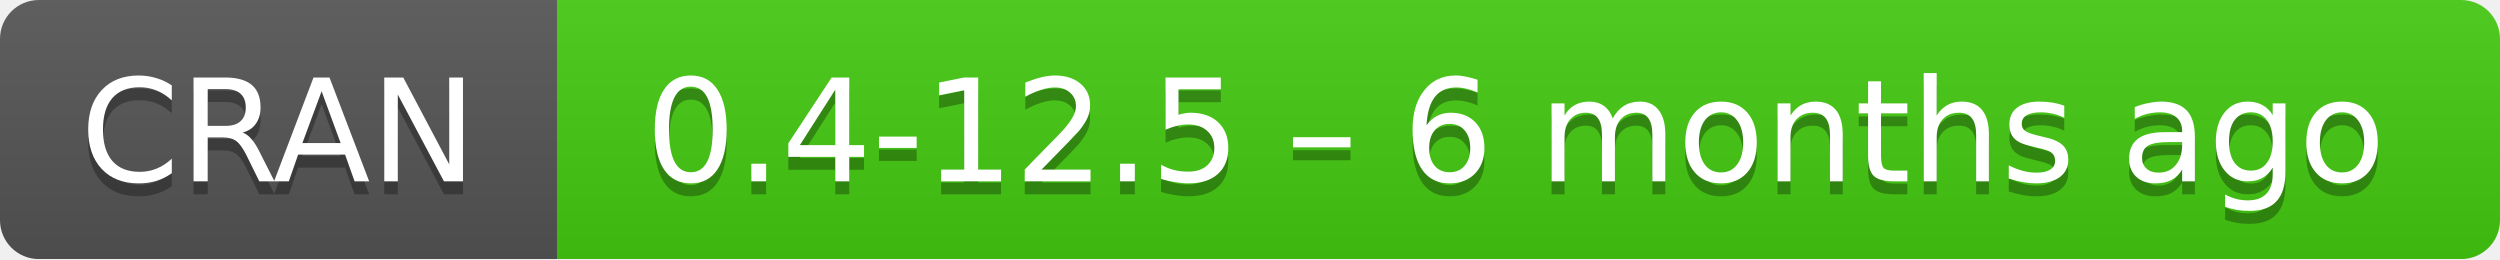
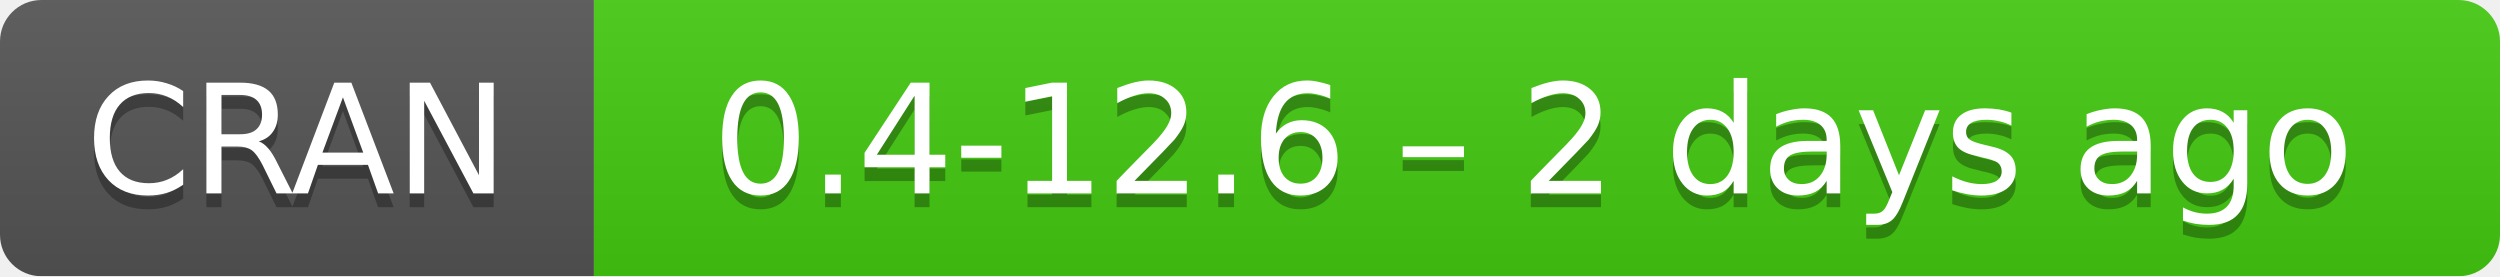
- <svg xmlns="http://www.w3.org/2000/svg" width="193" height="20" aria-label="CRAN 0.4-12.5 – 6 months ago">
+ <svg xmlns="http://www.w3.org/2000/svg" width="181" height="20" aria-label="CRAN 0.4-12.6 – 2 days ago">
  <linearGradient id="b" x2="0" y2="100%">
    <stop offset="0" stop-color="#bbb" stop-opacity=".1" />
    <stop offset="1" stop-opacity=".1" />
  </linearGradient>
  <mask id="a">
-     <rect width="193" height="20" rx="3" fill="#fff" />
+     <rect width="181" height="20" rx="3" fill="#fff" />
  </mask>
  <g mask="url(#a)">
    <path fill="#555" d="M0 0h43v20H0z" />
-     <path fill="#4c1" d="M43 0h171v20H43z" />
-     <path fill="url(#b)" d="M0 0h193v20H0z" />
+     <path fill="#4c1" d="M43 0h159v20H43z" />
+     <path fill="url(#b)" d="M0 0h181v20H0z" />
  </g>
  <g fill="#fff" text-anchor="middle" font-family="DejaVu Sans,Verdana,Geneva,sans-serif" font-size="11">
    <text x="21.5" y="15" fill="#010101" fill-opacity=".3">
      CRAN
    </text>
    <text x="21.5" y="14">
      CRAN
    </text>
-     <text x="117" y="15" fill="#010101" fill-opacity=".3">
-       0.4-12.5 – 6 months ago
+     <text x="111" y="15" fill="#010101" fill-opacity=".3">
+       0.4-12.6 – 2 days ago
    </text>
-     <text x="117" y="14">
-       0.4-12.5 – 6 months ago
+     <text x="111" y="14">
+       0.4-12.6 – 2 days ago
    </text>
  </g>
</svg>
